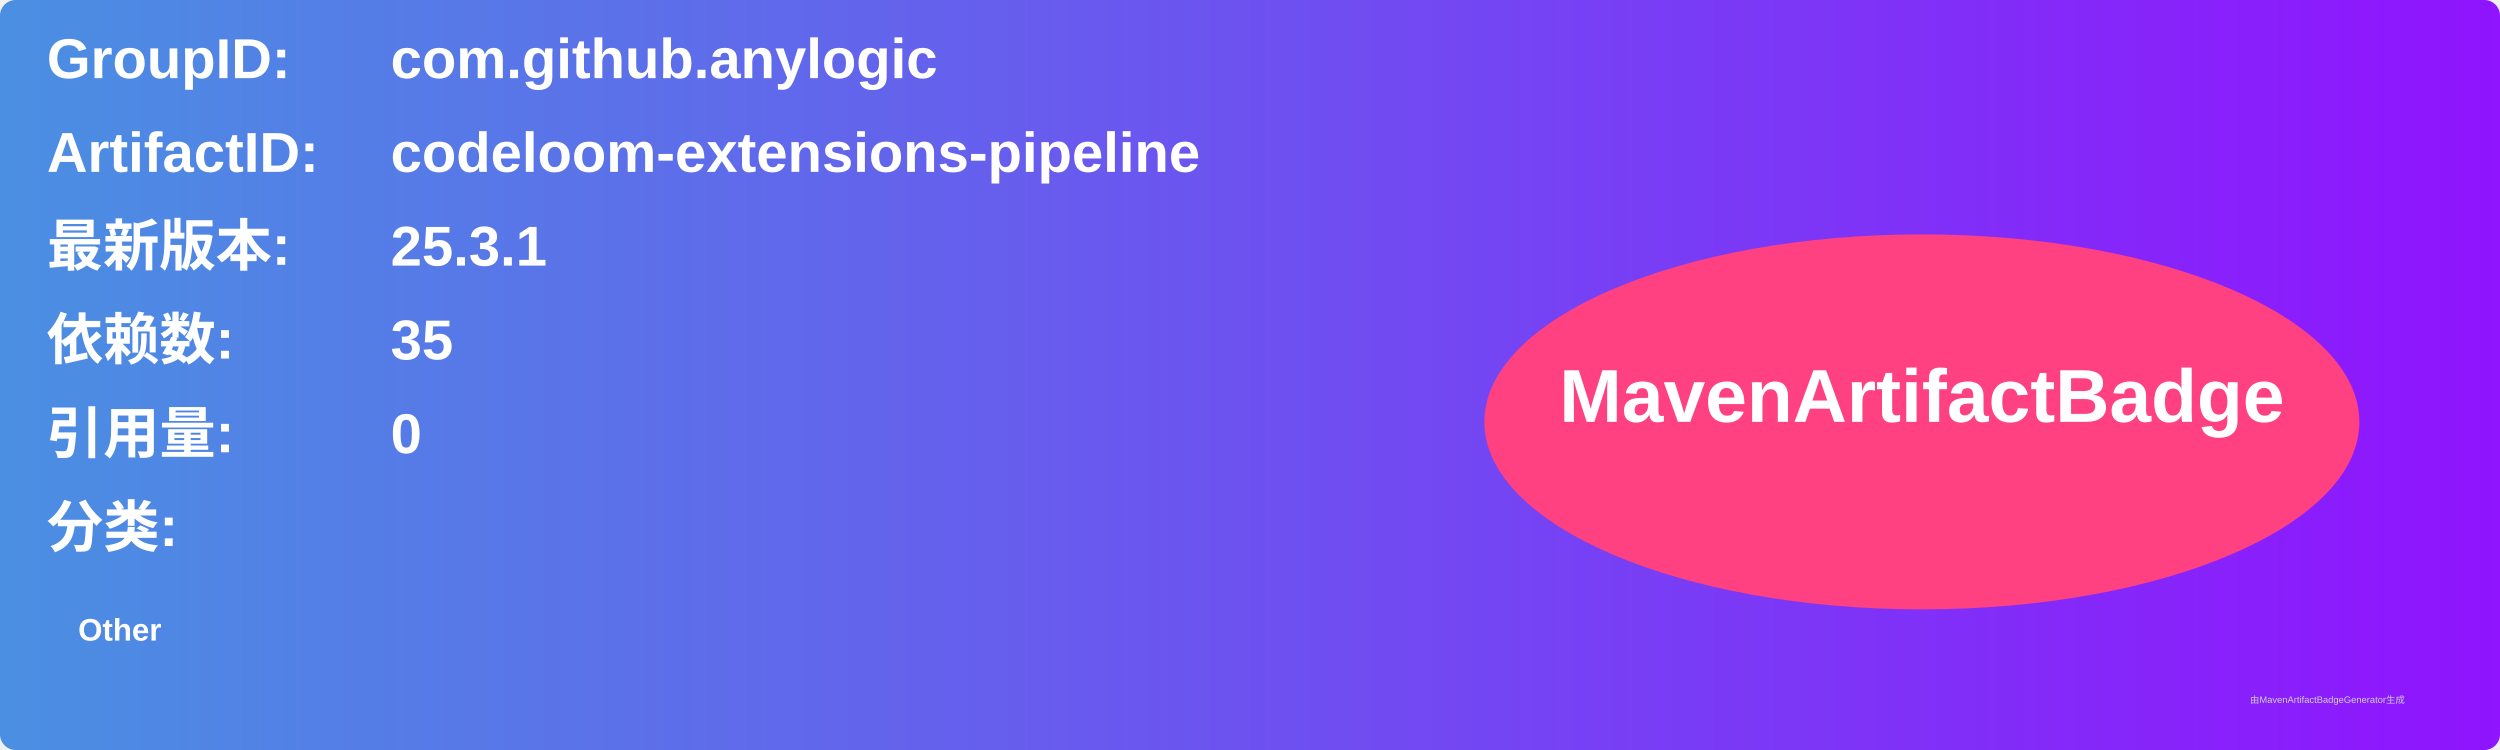
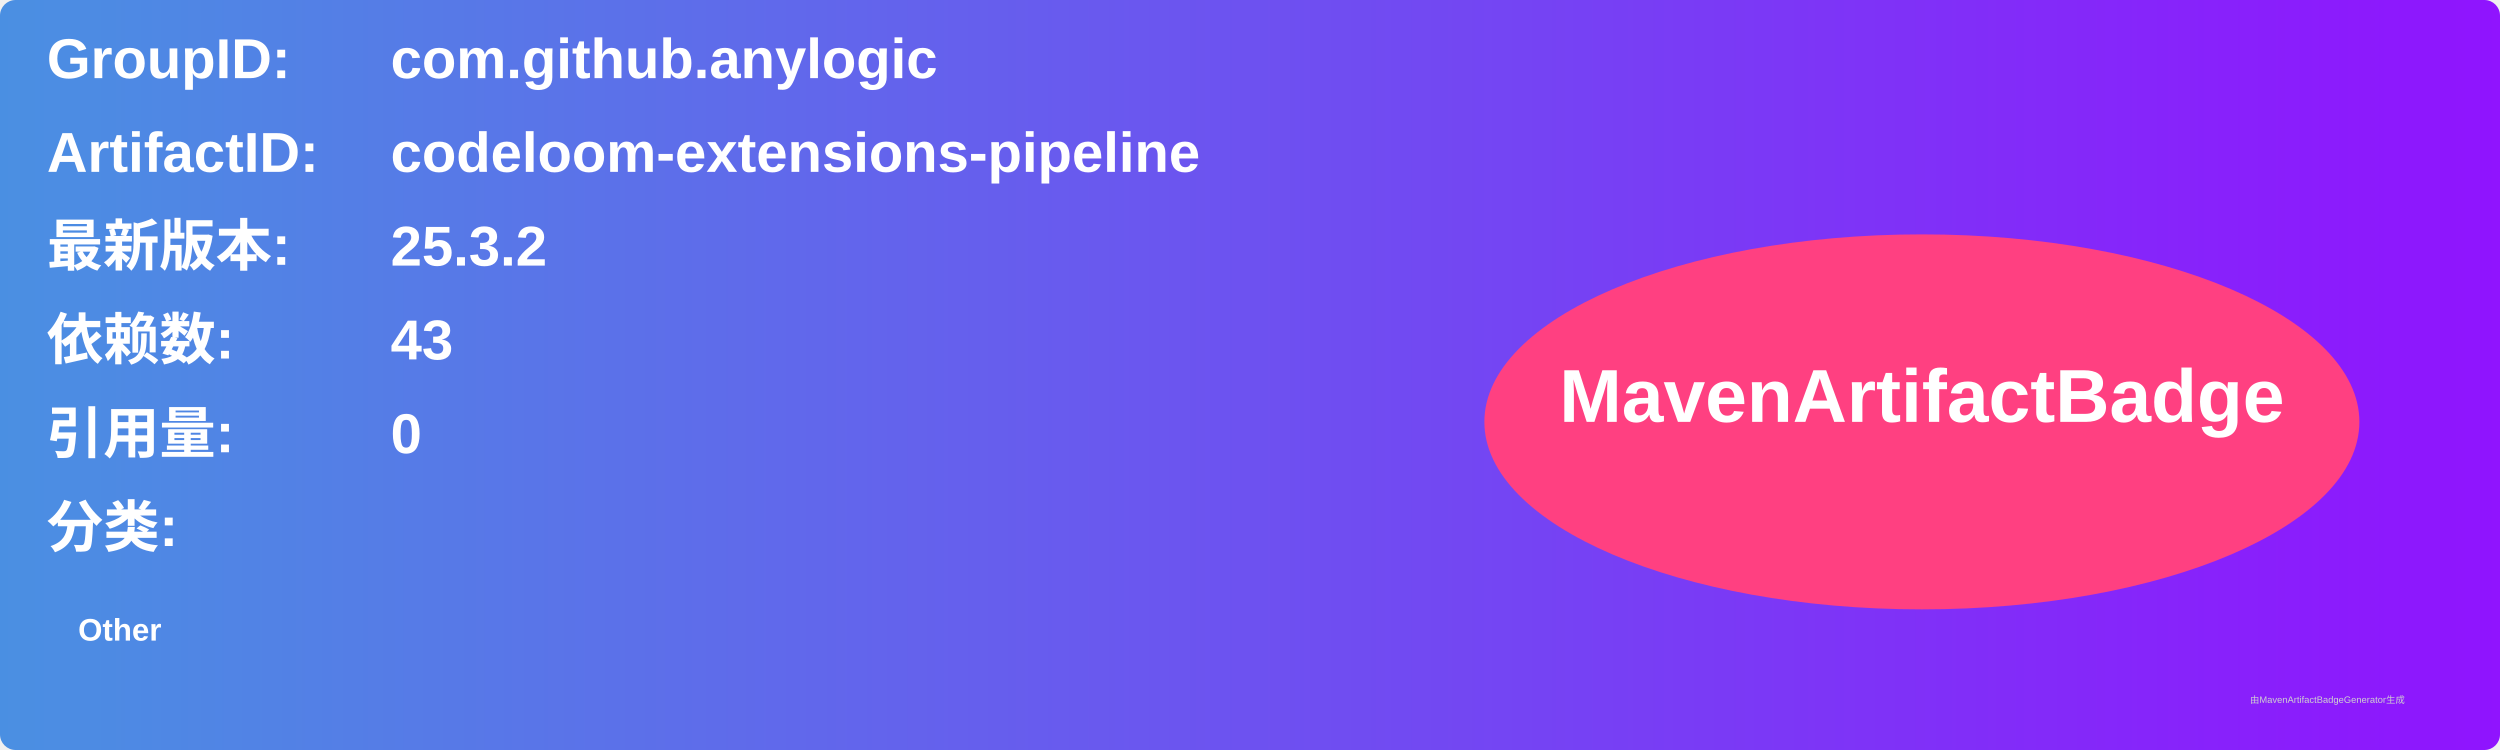
<svg xmlns="http://www.w3.org/2000/svg" width="800" height="240" viewBox="0 0 800 240">
  <linearGradient id="grad" x1="0%" y1="0%" x2="100%" y2="0%">
    <stop offset="0%" stop-color="#4a90e2" />
    <stop offset="100%" stop-color="#9013fe" />
  </linearGradient>
  <rect width="100%" height="100%" rx="5" ry="5" fill="url(#grad)" />
  <g transform="translate(15, 15)">
    <text x="0" y="10" font-family="Arial" font-size="18" fill="white" font-weight="bold" width="260">GroupID:</text>
    <text x="110" y="10" font-family="Arial" font-size="18" fill="white" font-weight="bold" width="460">com.github.anylogic</text>
    <text x="0" y="40" font-family="Arial" font-size="18" fill="white" font-weight="bold" width="260">ArtifactID:</text>
    <text x="110" y="40" font-family="Arial" font-size="18" fill="white" font-weight="bold" width="460">codeloom-extensions-pipeline</text>
    <text x="0" y="70" font-family="Arial" font-size="18" fill="white" font-weight="bold">最新版本:</text>
    <text x="110" y="70" font-family="Arial" font-size="18" fill="white" font-weight="bold">
-       <tspan font-weight="bold">25.3.1</tspan>
+       <tspan font-weight="bold">25.3.2</tspan>
    </text>
    <text x="0" y="100" font-family="Arial" font-size="18" fill="white" font-weight="bold">依赖数: </text>
    <text x="110" y="100" font-family="Arial" font-size="18" fill="white">
-       <tspan font-weight="bold">35</tspan>
+       <tspan font-weight="bold">43</tspan>
    </text>
    <text x="0" y="130" font-family="Arial" font-size="18" fill="white" font-weight="bold">引用量: </text>
    <text x="110" y="130" font-family="Arial" font-size="18" fill="white">
      <tspan font-weight="bold">0</tspan>
    </text>
    <text x="0" y="160" font-family="Arial" font-size="18" fill="white" font-weight="bold">分类:</text>
    <text x="10" y="190" font-family="Arial" font-size="10" fill="white">
      <tspan font-weight="bold">Other</tspan>
    </text>
    <ellipse cx="600" cy="120" rx="140" ry="60" fill="#ff4081" />
    <text x="600" y="120" text-anchor="middle" font-family="Arial" font-size="24" fill="white" font-weight="bold">MavenArtifactBadge</text>
  </g>
  <text x="720" y="225" font-family="Arial" font-size="3" fill="#d0d0d0">由MavenArtifactBadgeGenerator生成</text>
</svg>
